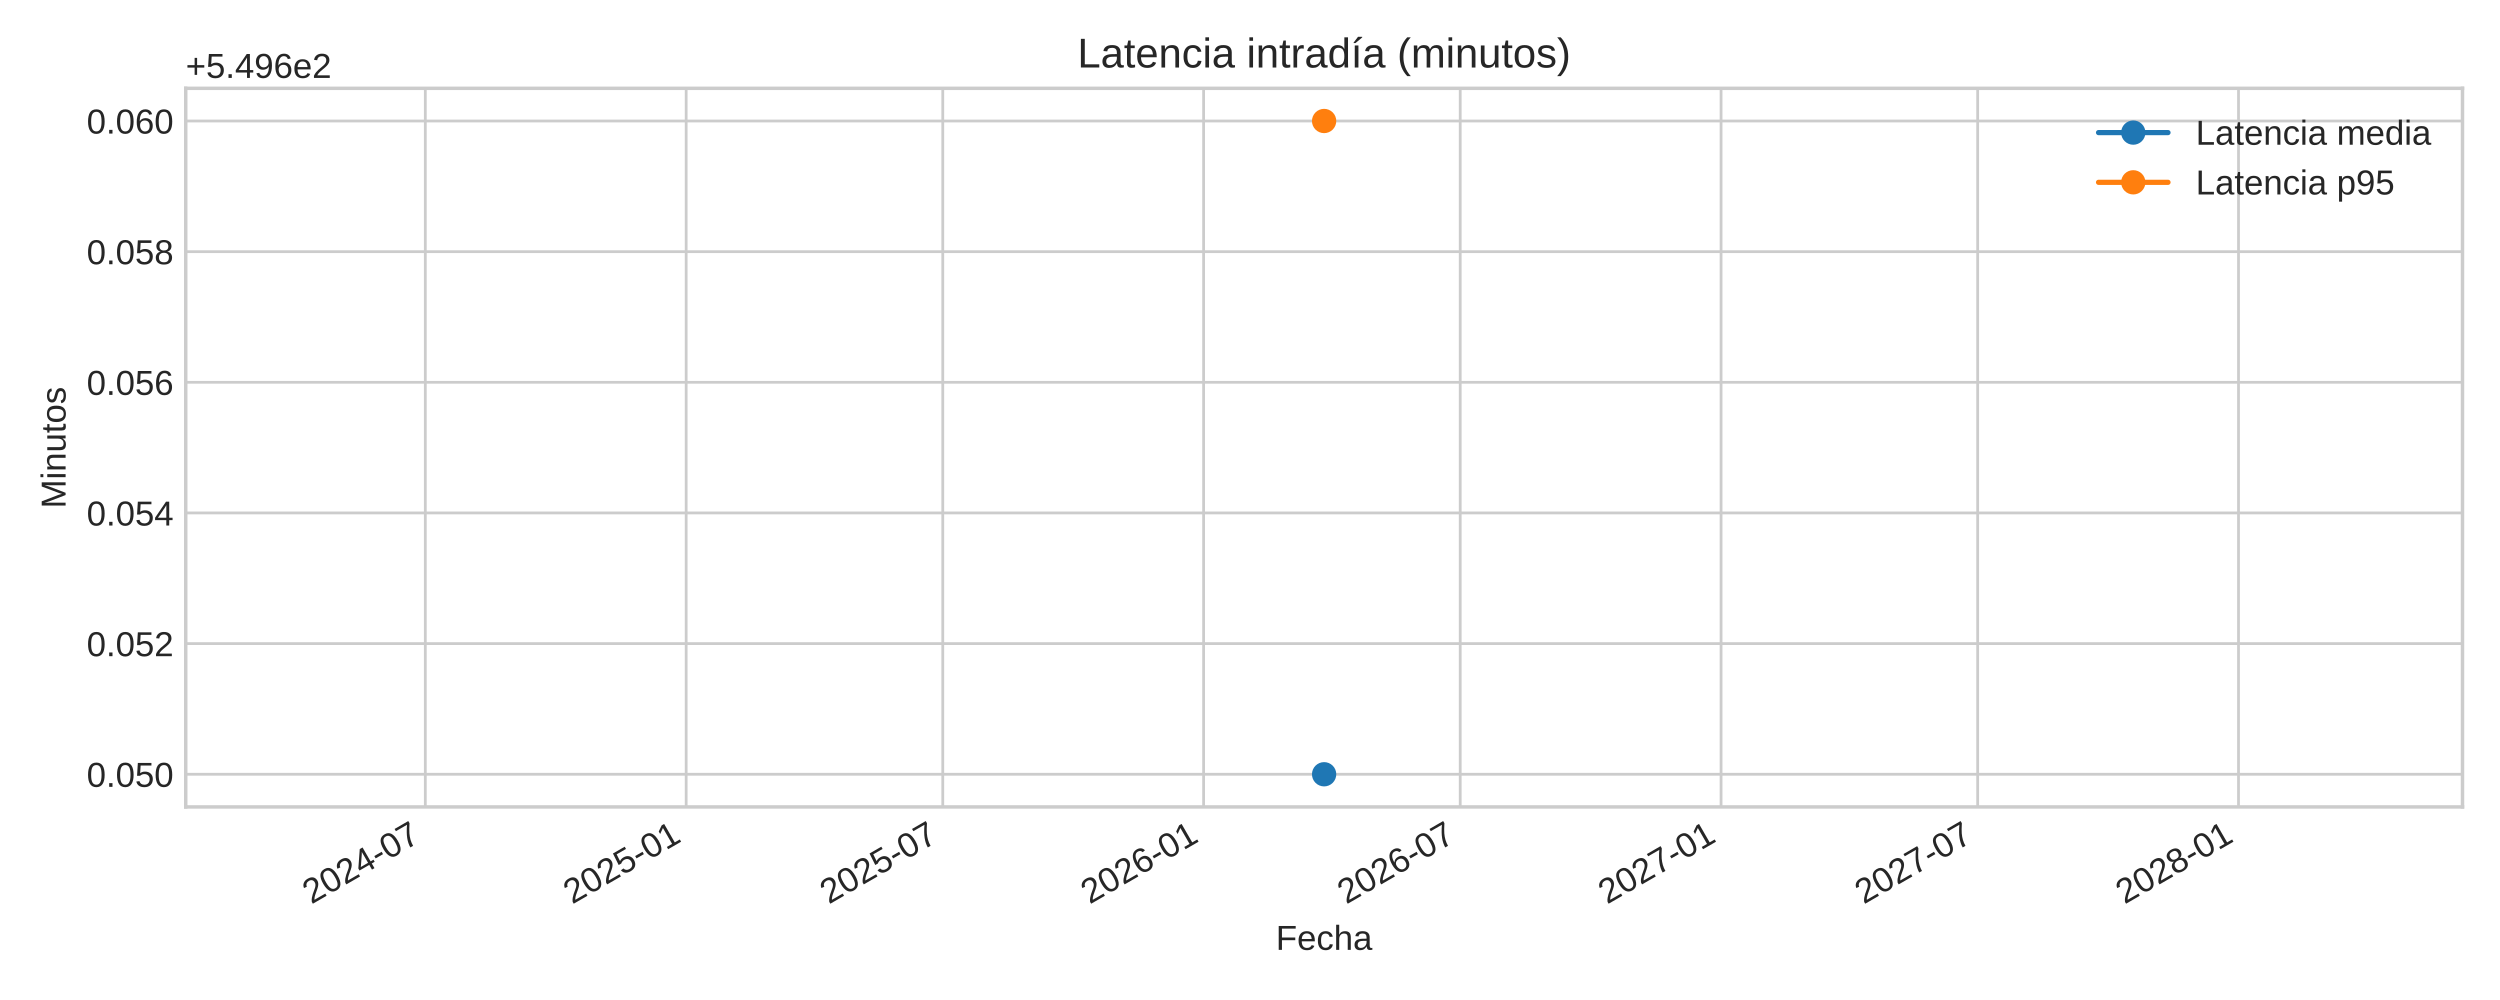
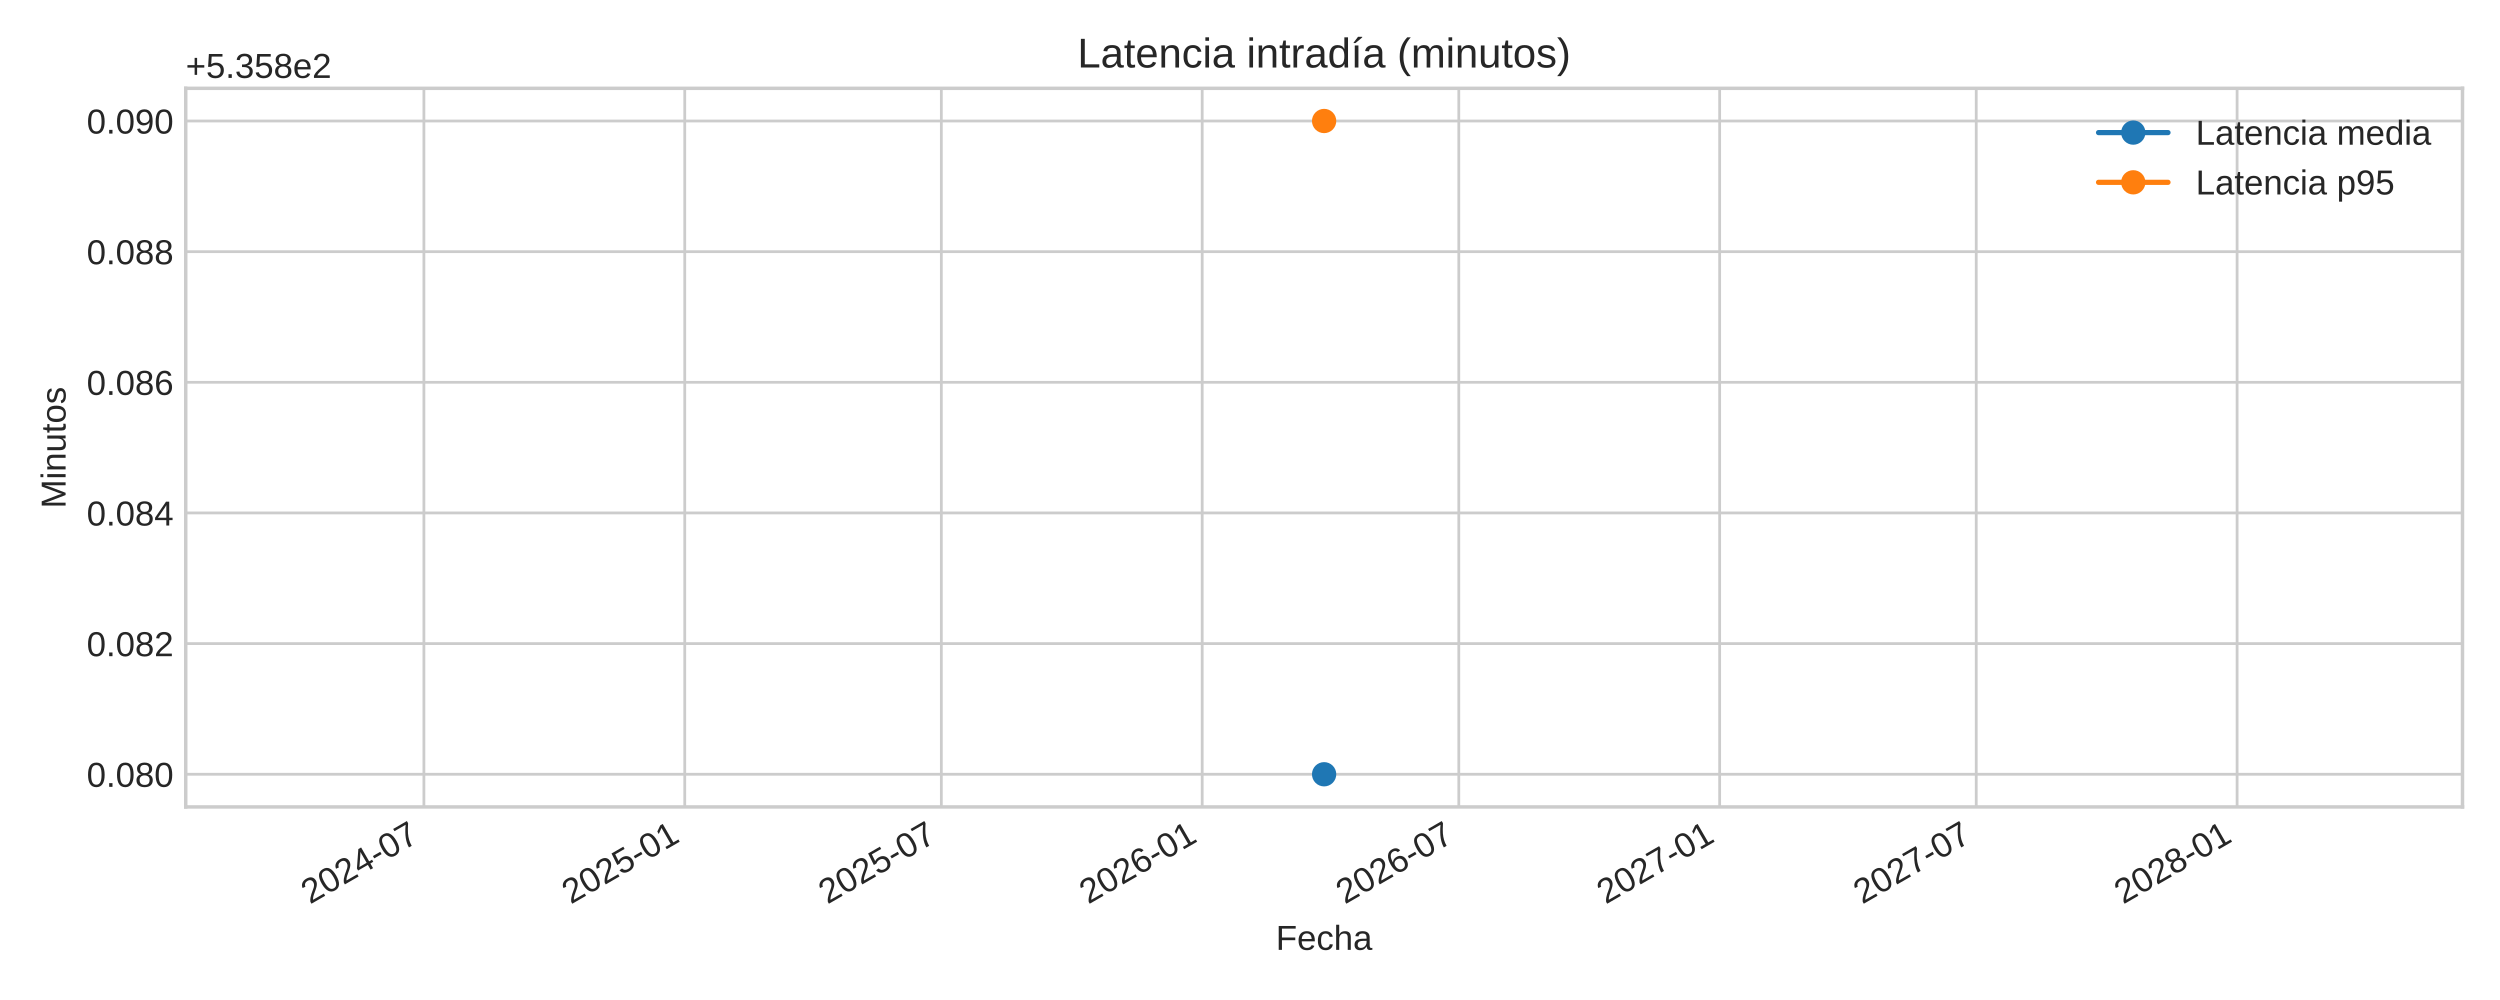
<svg xmlns="http://www.w3.org/2000/svg" xmlns:xlink="http://www.w3.org/1999/xlink" width="720pt" height="288pt" viewBox="0 0 720 288" version="1.1">
  <defs>
    <style type="text/css">*{stroke-linejoin: round; stroke-linecap: butt}</style>
  </defs>
  <g id="figure_1">
    <g id="patch_1">
      <path d="M 0 288  L 720 288  L 720 0  L 0 0  z " style="fill: #ffffff" />
    </g>
    <g id="axes_1">
      <g id="patch_2">
        <path d="M 53.49 232.395  L 709.2 232.395  L 709.2 25.44  L 53.49 25.44  z " style="fill: #ffffff" />
      </g>
      <g id="matplotlib.axis_1">
        <g id="xtick_1">
          <g id="line2d_1">
-             <path d="M 122.491 232.395  L 122.491 25.44  " clip-path="url(#p920839482e)" style="fill: none; stroke: #cccccc; stroke-width: 0.8; stroke-linecap: round" />
+             <path d="M 122.082 232.395  L 122.082 25.44  " clip-path="url(#pcf7a51c751)" style="fill: none; stroke: #cccccc; stroke-width: 0.8; stroke-linecap: round" />
          </g>
          <g id="line2d_2" />
          <g id="text_1">
-             <g style="fill: #262626" transform="translate(89.67404 260.5191) rotate(-30) scale(0.1 -0.1)">
+             <g style="fill: #262626" transform="translate(89.26576 260.5191) rotate(-30) scale(0.1 -0.1)">
              <defs>
                <path id="LiberationSans-32" d="M 322 0  L 322 397  Q 481 763 711 1042  Q 941 1322 1194 1548  Q 1447 1775 1695 1969  Q 1944 2163 2144 2356  Q 2344 2550 2467 2762  Q 2591 2975 2591 3244  Q 2591 3606 2378 3806  Q 2166 4006 1788 4006  Q 1428 4006 1195 3811  Q 963 3616 922 3263  L 347 3316  Q 409 3844 795 4156  Q 1181 4469 1788 4469  Q 2453 4469 2811 4155  Q 3169 3841 3169 3263  Q 3169 3006 3051 2753  Q 2934 2500 2703 2247  Q 2472 1994 1819 1463  Q 1459 1169 1246 933  Q 1034 697 941 478  L 3238 478  L 3238 0  L 322 0  z " transform="scale(0.015625)" />
                <path id="LiberationSans-30" d="M 3309 2203  Q 3309 1100 2920 518  Q 2531 -63 1772 -63  Q 1013 -63 631 515  Q 250 1094 250 2203  Q 250 3338 620 3903  Q 991 4469 1791 4469  Q 2569 4469 2939 3897  Q 3309 3325 3309 2203  z M 2738 2203  Q 2738 3156 2517 3584  Q 2297 4013 1791 4013  Q 1272 4013 1045 3591  Q 819 3169 819 2203  Q 819 1266 1048 831  Q 1278 397 1778 397  Q 2275 397 2506 840  Q 2738 1284 2738 2203  z " transform="scale(0.015625)" />
                <path id="LiberationSans-34" d="M 2753 997  L 2753 0  L 2222 0  L 2222 997  L 147 997  L 147 1434  L 2163 4403  L 2753 4403  L 2753 1441  L 3372 1441  L 3372 997  L 2753 997  z M 2222 3769  Q 2216 3750 2134 3603  Q 2053 3456 2013 3397  L 884 1734  L 716 1503  L 666 1441  L 2222 1441  L 2222 3769  z " transform="scale(0.015625)" />
                <path id="LiberationSans-2d" d="M 284 1450  L 284 1950  L 1847 1950  L 1847 1450  L 284 1450  z " transform="scale(0.015625)" />
                <path id="LiberationSans-37" d="M 3238 3947  Q 2563 2916 2284 2331  Q 2006 1747 1867 1178  Q 1728 609 1728 0  L 1141 0  Q 1141 844 1498 1776  Q 1856 2709 2694 3925  L 328 3925  L 328 4403  L 3238 4403  L 3238 3947  z " transform="scale(0.015625)" />
              </defs>
              <use xlink:href="#LiberationSans-32" />
              <use xlink:href="#LiberationSans-30" x="55.615" />
              <use xlink:href="#LiberationSans-32" x="111.23" />
              <use xlink:href="#LiberationSans-34" x="166.846" />
              <use xlink:href="#LiberationSans-2d" x="222.461" />
              <use xlink:href="#LiberationSans-30" x="255.762" />
              <use xlink:href="#LiberationSans-37" x="311.377" />
            </g>
          </g>
        </g>
        <g id="xtick_2">
          <g id="line2d_3">
-             <path d="M 197.616 232.395  L 197.616 25.44  " clip-path="url(#p920839482e)" style="fill: none; stroke: #cccccc; stroke-width: 0.8; stroke-linecap: round" />
+             <path d="M 197.207 232.395  L 197.207 25.44  " clip-path="url(#pcf7a51c751)" style="fill: none; stroke: #cccccc; stroke-width: 0.8; stroke-linecap: round" />
          </g>
          <g id="line2d_4" />
          <g id="text_2">
-             <g style="fill: #262626" transform="translate(164.799 260.5191) rotate(-30) scale(0.1 -0.1)">
+             <g style="fill: #262626" transform="translate(164.3907 260.5191) rotate(-30) scale(0.1 -0.1)">
              <defs>
                <path id="LiberationSans-35" d="M 3291 1434  Q 3291 738 2877 337  Q 2463 -63 1728 -63  Q 1113 -63 734 206  Q 356 475 256 984  L 825 1050  Q 1003 397 1741 397  Q 2194 397 2450 670  Q 2706 944 2706 1422  Q 2706 1838 2448 2094  Q 2191 2350 1753 2350  Q 1525 2350 1328 2278  Q 1131 2206 934 2034  L 384 2034  L 531 4403  L 3034 4403  L 3034 3925  L 1044 3925  L 959 2528  Q 1325 2809 1869 2809  Q 2519 2809 2905 2428  Q 3291 2047 3291 1434  z " transform="scale(0.015625)" />
                <path id="LiberationSans-31" d="M 488 0  L 488 478  L 1609 478  L 1609 3866  L 616 3156  L 616 3688  L 1656 4403  L 2175 4403  L 2175 478  L 3247 478  L 3247 0  L 488 0  z " transform="scale(0.015625)" />
              </defs>
              <use xlink:href="#LiberationSans-32" />
              <use xlink:href="#LiberationSans-30" x="55.615" />
              <use xlink:href="#LiberationSans-32" x="111.23" />
              <use xlink:href="#LiberationSans-35" x="166.846" />
              <use xlink:href="#LiberationSans-2d" x="222.461" />
              <use xlink:href="#LiberationSans-30" x="255.762" />
              <use xlink:href="#LiberationSans-31" x="311.377" />
            </g>
          </g>
        </g>
        <g id="xtick_3">
          <g id="line2d_5">
-             <path d="M 271.516 232.395  L 271.516 25.44  " clip-path="url(#p920839482e)" style="fill: none; stroke: #cccccc; stroke-width: 0.8; stroke-linecap: round" />
+             <path d="M 271.107 232.395  L 271.107 25.44  " clip-path="url(#pcf7a51c751)" style="fill: none; stroke: #cccccc; stroke-width: 0.8; stroke-linecap: round" />
          </g>
          <g id="line2d_6" />
          <g id="text_3">
-             <g style="fill: #262626" transform="translate(238.699 260.5191) rotate(-30) scale(0.1 -0.1)">
+             <g style="fill: #262626" transform="translate(238.2908 260.5191) rotate(-30) scale(0.1 -0.1)">
              <use xlink:href="#LiberationSans-32" />
              <use xlink:href="#LiberationSans-30" x="55.615" />
              <use xlink:href="#LiberationSans-32" x="111.23" />
              <use xlink:href="#LiberationSans-35" x="166.846" />
              <use xlink:href="#LiberationSans-2d" x="222.461" />
              <use xlink:href="#LiberationSans-30" x="255.762" />
              <use xlink:href="#LiberationSans-37" x="311.377" />
            </g>
          </g>
        </g>
        <g id="xtick_4">
          <g id="line2d_7">
-             <path d="M 346.641 232.395  L 346.641 25.44  " clip-path="url(#p920839482e)" style="fill: none; stroke: #cccccc; stroke-width: 0.8; stroke-linecap: round" />
+             <path d="M 346.232 232.395  L 346.232 25.44  " clip-path="url(#pcf7a51c751)" style="fill: none; stroke: #cccccc; stroke-width: 0.8; stroke-linecap: round" />
          </g>
          <g id="line2d_8" />
          <g id="text_4">
-             <g style="fill: #262626" transform="translate(313.824 260.5191) rotate(-30) scale(0.1 -0.1)">
+             <g style="fill: #262626" transform="translate(313.4157 260.5191) rotate(-30) scale(0.1 -0.1)">
              <defs>
                <path id="LiberationSans-36" d="M 3278 1441  Q 3278 744 2900 340  Q 2522 -63 1856 -63  Q 1113 -63 719 490  Q 325 1044 325 2100  Q 325 3244 734 3856  Q 1144 4469 1900 4469  Q 2897 4469 3156 3572  L 2619 3475  Q 2453 4013 1894 4013  Q 1413 4013 1148 3564  Q 884 3116 884 2266  Q 1038 2550 1316 2698  Q 1594 2847 1953 2847  Q 2563 2847 2920 2465  Q 3278 2084 3278 1441  z M 2706 1416  Q 2706 1894 2472 2153  Q 2238 2413 1819 2413  Q 1425 2413 1183 2183  Q 941 1953 941 1550  Q 941 1041 1192 716  Q 1444 391 1838 391  Q 2244 391 2475 664  Q 2706 938 2706 1416  z " transform="scale(0.015625)" />
              </defs>
              <use xlink:href="#LiberationSans-32" />
              <use xlink:href="#LiberationSans-30" x="55.615" />
              <use xlink:href="#LiberationSans-32" x="111.23" />
              <use xlink:href="#LiberationSans-36" x="166.846" />
              <use xlink:href="#LiberationSans-2d" x="222.461" />
              <use xlink:href="#LiberationSans-30" x="255.762" />
              <use xlink:href="#LiberationSans-31" x="311.377" />
            </g>
          </g>
        </g>
        <g id="xtick_5">
          <g id="line2d_9">
-             <path d="M 420.541 232.395  L 420.541 25.44  " clip-path="url(#p920839482e)" style="fill: none; stroke: #cccccc; stroke-width: 0.8; stroke-linecap: round" />
+             <path d="M 420.132 232.395  L 420.132 25.44  " clip-path="url(#pcf7a51c751)" style="fill: none; stroke: #cccccc; stroke-width: 0.8; stroke-linecap: round" />
          </g>
          <g id="line2d_10" />
          <g id="text_5">
-             <g style="fill: #262626" transform="translate(387.724 260.5191) rotate(-30) scale(0.1 -0.1)">
+             <g style="fill: #262626" transform="translate(387.3158 260.5191) rotate(-30) scale(0.1 -0.1)">
              <use xlink:href="#LiberationSans-32" />
              <use xlink:href="#LiberationSans-30" x="55.615" />
              <use xlink:href="#LiberationSans-32" x="111.23" />
              <use xlink:href="#LiberationSans-36" x="166.846" />
              <use xlink:href="#LiberationSans-2d" x="222.461" />
              <use xlink:href="#LiberationSans-30" x="255.762" />
              <use xlink:href="#LiberationSans-37" x="311.377" />
            </g>
          </g>
        </g>
        <g id="xtick_6">
          <g id="line2d_11">
-             <path d="M 495.666 232.395  L 495.666 25.44  " clip-path="url(#p920839482e)" style="fill: none; stroke: #cccccc; stroke-width: 0.8; stroke-linecap: round" />
+             <path d="M 495.257 232.395  L 495.257 25.44  " clip-path="url(#pcf7a51c751)" style="fill: none; stroke: #cccccc; stroke-width: 0.8; stroke-linecap: round" />
          </g>
          <g id="line2d_12" />
          <g id="text_6">
-             <g style="fill: #262626" transform="translate(462.849 260.5191) rotate(-30) scale(0.1 -0.1)">
+             <g style="fill: #262626" transform="translate(462.4407 260.5191) rotate(-30) scale(0.1 -0.1)">
              <use xlink:href="#LiberationSans-32" />
              <use xlink:href="#LiberationSans-30" x="55.615" />
              <use xlink:href="#LiberationSans-32" x="111.23" />
              <use xlink:href="#LiberationSans-37" x="166.846" />
              <use xlink:href="#LiberationSans-2d" x="222.461" />
              <use xlink:href="#LiberationSans-30" x="255.762" />
              <use xlink:href="#LiberationSans-31" x="311.377" />
            </g>
          </g>
        </g>
        <g id="xtick_7">
          <g id="line2d_13">
-             <path d="M 569.566 232.395  L 569.566 25.44  " clip-path="url(#p920839482e)" style="fill: none; stroke: #cccccc; stroke-width: 0.8; stroke-linecap: round" />
+             <path d="M 569.157 232.395  L 569.157 25.44  " clip-path="url(#pcf7a51c751)" style="fill: none; stroke: #cccccc; stroke-width: 0.8; stroke-linecap: round" />
          </g>
          <g id="line2d_14" />
          <g id="text_7">
-             <g style="fill: #262626" transform="translate(536.749 260.5191) rotate(-30) scale(0.1 -0.1)">
+             <g style="fill: #262626" transform="translate(536.3408 260.5191) rotate(-30) scale(0.1 -0.1)">
              <use xlink:href="#LiberationSans-32" />
              <use xlink:href="#LiberationSans-30" x="55.615" />
              <use xlink:href="#LiberationSans-32" x="111.23" />
              <use xlink:href="#LiberationSans-37" x="166.846" />
              <use xlink:href="#LiberationSans-2d" x="222.461" />
              <use xlink:href="#LiberationSans-30" x="255.762" />
              <use xlink:href="#LiberationSans-37" x="311.377" />
            </g>
          </g>
        </g>
        <g id="xtick_8">
          <g id="line2d_15">
-             <path d="M 644.691 232.395  L 644.691 25.44  " clip-path="url(#p920839482e)" style="fill: none; stroke: #cccccc; stroke-width: 0.8; stroke-linecap: round" />
+             <path d="M 644.282 232.395  L 644.282 25.44  " clip-path="url(#pcf7a51c751)" style="fill: none; stroke: #cccccc; stroke-width: 0.8; stroke-linecap: round" />
          </g>
          <g id="line2d_16" />
          <g id="text_8">
-             <g style="fill: #262626" transform="translate(611.874 260.5191) rotate(-30) scale(0.1 -0.1)">
+             <g style="fill: #262626" transform="translate(611.4657 260.5191) rotate(-30) scale(0.1 -0.1)">
              <defs>
                <path id="LiberationSans-38" d="M 3281 1228  Q 3281 619 2893 278  Q 2506 -63 1781 -63  Q 1075 -63 676 271  Q 278 606 278 1222  Q 278 1653 525 1947  Q 772 2241 1156 2303  L 1156 2316  Q 797 2400 589 2681  Q 381 2963 381 3341  Q 381 3844 757 4156  Q 1134 4469 1769 4469  Q 2419 4469 2795 4162  Q 3172 3856 3172 3334  Q 3172 2956 2962 2675  Q 2753 2394 2391 2322  L 2391 2309  Q 2813 2241 3047 1952  Q 3281 1663 3281 1228  z M 2588 3303  Q 2588 4050 1769 4050  Q 1372 4050 1164 3862  Q 956 3675 956 3303  Q 956 2925 1170 2726  Q 1384 2528 1775 2528  Q 2172 2528 2380 2711  Q 2588 2894 2588 3303  z M 2697 1281  Q 2697 1691 2453 1898  Q 2209 2106 1769 2106  Q 1341 2106 1100 1882  Q 859 1659 859 1269  Q 859 359 1788 359  Q 2247 359 2472 579  Q 2697 800 2697 1281  z " transform="scale(0.015625)" />
              </defs>
              <use xlink:href="#LiberationSans-32" />
              <use xlink:href="#LiberationSans-30" x="55.615" />
              <use xlink:href="#LiberationSans-32" x="111.23" />
              <use xlink:href="#LiberationSans-38" x="166.846" />
              <use xlink:href="#LiberationSans-2d" x="222.461" />
              <use xlink:href="#LiberationSans-30" x="255.762" />
              <use xlink:href="#LiberationSans-31" x="311.377" />
            </g>
          </g>
        </g>
        <g id="text_9">
          <g style="fill: #262626" transform="translate(367.4497 273.563) scale(0.1 -0.1)">
            <defs>
              <path id="LiberationSans-46" d="M 1122 3916  L 1122 2278  L 3578 2278  L 3578 1784  L 1122 1784  L 1122 0  L 525 0  L 525 4403  L 3653 4403  L 3653 3916  L 1122 3916  z " transform="scale(0.015625)" />
              <path id="LiberationSans-65" d="M 863 1572  Q 863 991 1103 675  Q 1344 359 1806 359  Q 2172 359 2392 506  Q 2613 653 2691 878  L 3184 738  Q 2881 -63 1806 -63  Q 1056 -63 664 384  Q 272 831 272 1713  Q 272 2550 664 2997  Q 1056 3444 1784 3444  Q 3275 3444 3275 1647  L 3275 1572  L 863 1572  z M 2694 2003  Q 2647 2538 2422 2783  Q 2197 3028 1775 3028  Q 1366 3028 1127 2754  Q 888 2481 869 2003  L 2694 2003  z " transform="scale(0.015625)" />
              <path id="LiberationSans-63" d="M 859 1706  Q 859 1031 1071 706  Q 1284 381 1713 381  Q 2013 381 2214 543  Q 2416 706 2463 1044  L 3031 1006  Q 2966 519 2616 228  Q 2266 -63 1728 -63  Q 1019 -63 645 385  Q 272 834 272 1694  Q 272 2547 647 2995  Q 1022 3444 1722 3444  Q 2241 3444 2583 3175  Q 2925 2906 3013 2434  L 2434 2391  Q 2391 2672 2212 2837  Q 2034 3003 1706 3003  Q 1259 3003 1059 2706  Q 859 2409 859 1706  z " transform="scale(0.015625)" />
              <path id="LiberationSans-68" d="M 991 2803  Q 1172 3134 1426 3289  Q 1681 3444 2072 3444  Q 2622 3444 2883 3170  Q 3144 2897 3144 2253  L 3144 0  L 2578 0  L 2578 2144  Q 2578 2500 2512 2673  Q 2447 2847 2297 2928  Q 2147 3009 1881 3009  Q 1484 3009 1245 2734  Q 1006 2459 1006 1994  L 1006 0  L 444 0  L 444 4638  L 1006 4638  L 1006 3431  Q 1006 3241 995 3037  Q 984 2834 981 2803  L 991 2803  z " transform="scale(0.015625)" />
              <path id="LiberationSans-61" d="M 1294 -63  Q 784 -63 528 206  Q 272 475 272 944  Q 272 1469 617 1750  Q 963 2031 1731 2050  L 2491 2063  L 2491 2247  Q 2491 2659 2316 2837  Q 2141 3016 1766 3016  Q 1388 3016 1216 2887  Q 1044 2759 1009 2478  L 422 2531  Q 566 3444 1778 3444  Q 2416 3444 2737 3151  Q 3059 2859 3059 2306  L 3059 850  Q 3059 600 3125 473  Q 3191 347 3375 347  Q 3456 347 3559 369  L 3559 19  Q 3347 -31 3125 -31  Q 2813 -31 2670 133  Q 2528 297 2509 647  L 2491 647  Q 2275 259 1989 98  Q 1703 -63 1294 -63  z M 1422 359  Q 1731 359 1972 500  Q 2213 641 2352 886  Q 2491 1131 2491 1391  L 2491 1669  L 1875 1656  Q 1478 1650 1273 1575  Q 1069 1500 959 1344  Q 850 1188 850 934  Q 850 659 998 509  Q 1147 359 1422 359  z " transform="scale(0.015625)" />
            </defs>
            <use xlink:href="#LiberationSans-46" />
            <use xlink:href="#LiberationSans-65" x="61.084" />
            <use xlink:href="#LiberationSans-63" x="116.699" />
            <use xlink:href="#LiberationSans-68" x="166.699" />
            <use xlink:href="#LiberationSans-61" x="222.314" />
          </g>
        </g>
      </g>
      <g id="matplotlib.axis_2">
        <g id="ytick_1">
          <g id="line2d_17">
-             <path d="M 53.49 222.988  L 709.2 222.988  " clip-path="url(#p920839482e)" style="fill: none; stroke: #cccccc; stroke-width: 0.8; stroke-linecap: round" />
+             <path d="M 53.49 222.988  L 709.2 222.988  " clip-path="url(#pcf7a51c751)" style="fill: none; stroke: #cccccc; stroke-width: 0.8; stroke-linecap: round" />
          </g>
          <g id="line2d_18" />
          <g id="text_10">
            <g style="fill: #262626" transform="translate(24.96813 226.6118) scale(0.1 -0.1)">
              <defs>
                <path id="LiberationSans-2e" d="M 584 0  L 584 684  L 1194 684  L 1194 0  L 584 0  z " transform="scale(0.015625)" />
              </defs>
              <use xlink:href="#LiberationSans-30" />
              <use xlink:href="#LiberationSans-2e" x="55.615" />
              <use xlink:href="#LiberationSans-30" x="83.398" />
-               <use xlink:href="#LiberationSans-35" x="139.014" />
+               <use xlink:href="#LiberationSans-38" x="139.014" />
              <use xlink:href="#LiberationSans-30" x="194.629" />
            </g>
          </g>
        </g>
        <g id="ytick_2">
          <g id="line2d_19">
-             <path d="M 53.49 185.36  L 709.2 185.36  " clip-path="url(#p920839482e)" style="fill: none; stroke: #cccccc; stroke-width: 0.8; stroke-linecap: round" />
+             <path d="M 53.49 185.36  L 709.2 185.36  " clip-path="url(#pcf7a51c751)" style="fill: none; stroke: #cccccc; stroke-width: 0.8; stroke-linecap: round" />
          </g>
          <g id="line2d_20" />
          <g id="text_11">
            <g style="fill: #262626" transform="translate(24.96813 188.9836) scale(0.1 -0.1)">
              <use xlink:href="#LiberationSans-30" />
              <use xlink:href="#LiberationSans-2e" x="55.615" />
              <use xlink:href="#LiberationSans-30" x="83.398" />
-               <use xlink:href="#LiberationSans-35" x="139.014" />
+               <use xlink:href="#LiberationSans-38" x="139.014" />
              <use xlink:href="#LiberationSans-32" x="194.629" />
            </g>
          </g>
        </g>
        <g id="ytick_3">
          <g id="line2d_21">
-             <path d="M 53.49 147.732  L 709.2 147.732  " clip-path="url(#p920839482e)" style="fill: none; stroke: #cccccc; stroke-width: 0.8; stroke-linecap: round" />
+             <path d="M 53.49 147.732  L 709.2 147.732  " clip-path="url(#pcf7a51c751)" style="fill: none; stroke: #cccccc; stroke-width: 0.8; stroke-linecap: round" />
          </g>
          <g id="line2d_22" />
          <g id="text_12">
            <g style="fill: #262626" transform="translate(24.96813 151.3553) scale(0.1 -0.1)">
              <use xlink:href="#LiberationSans-30" />
              <use xlink:href="#LiberationSans-2e" x="55.615" />
              <use xlink:href="#LiberationSans-30" x="83.398" />
-               <use xlink:href="#LiberationSans-35" x="139.014" />
+               <use xlink:href="#LiberationSans-38" x="139.014" />
              <use xlink:href="#LiberationSans-34" x="194.629" />
            </g>
          </g>
        </g>
        <g id="ytick_4">
          <g id="line2d_23">
-             <path d="M 53.49 110.104  L 709.2 110.104  " clip-path="url(#p920839482e)" style="fill: none; stroke: #cccccc; stroke-width: 0.8; stroke-linecap: round" />
+             <path d="M 53.49 110.104  L 709.2 110.104  " clip-path="url(#pcf7a51c751)" style="fill: none; stroke: #cccccc; stroke-width: 0.8; stroke-linecap: round" />
          </g>
          <g id="line2d_24" />
          <g id="text_13">
            <g style="fill: #262626" transform="translate(24.96813 113.727) scale(0.1 -0.1)">
              <use xlink:href="#LiberationSans-30" />
              <use xlink:href="#LiberationSans-2e" x="55.615" />
              <use xlink:href="#LiberationSans-30" x="83.398" />
-               <use xlink:href="#LiberationSans-35" x="139.014" />
+               <use xlink:href="#LiberationSans-38" x="139.014" />
              <use xlink:href="#LiberationSans-36" x="194.629" />
            </g>
          </g>
        </g>
        <g id="ytick_5">
          <g id="line2d_25">
-             <path d="M 53.49 72.475  L 709.2 72.475  " clip-path="url(#p920839482e)" style="fill: none; stroke: #cccccc; stroke-width: 0.8; stroke-linecap: round" />
+             <path d="M 53.49 72.475  L 709.2 72.475  " clip-path="url(#pcf7a51c751)" style="fill: none; stroke: #cccccc; stroke-width: 0.8; stroke-linecap: round" />
          </g>
          <g id="line2d_26" />
          <g id="text_14">
            <g style="fill: #262626" transform="translate(24.96813 76.09877) scale(0.1 -0.1)">
              <use xlink:href="#LiberationSans-30" />
              <use xlink:href="#LiberationSans-2e" x="55.615" />
              <use xlink:href="#LiberationSans-30" x="83.398" />
-               <use xlink:href="#LiberationSans-35" x="139.014" />
+               <use xlink:href="#LiberationSans-38" x="139.014" />
              <use xlink:href="#LiberationSans-38" x="194.629" />
            </g>
          </g>
        </g>
        <g id="ytick_6">
          <g id="line2d_27">
-             <path d="M 53.49 34.847  L 709.2 34.847  " clip-path="url(#p920839482e)" style="fill: none; stroke: #cccccc; stroke-width: 0.8; stroke-linecap: round" />
+             <path d="M 53.49 34.847  L 709.2 34.847  " clip-path="url(#pcf7a51c751)" style="fill: none; stroke: #cccccc; stroke-width: 0.8; stroke-linecap: round" />
          </g>
          <g id="line2d_28" />
          <g id="text_15">
            <g style="fill: #262626" transform="translate(24.96813 38.4705) scale(0.1 -0.1)">
-               <use xlink:href="#LiberationSans-30" />
-               <use xlink:href="#LiberationSans-2e" x="55.615" />
-               <use xlink:href="#LiberationSans-30" x="83.398" />
-               <use xlink:href="#LiberationSans-36" x="139.014" />
+               <defs>
+                 <path id="LiberationSans-39" d="M 3256 2291  Q 3256 1156 2842 546  Q 2428 -63 1663 -63  Q 1147 -63 836 154  Q 525 372 391 856  L 928 941  Q 1097 391 1672 391  Q 2156 391 2422 841  Q 2688 1291 2700 2125  Q 2575 1844 2272 1673  Q 1969 1503 1606 1503  Q 1013 1503 656 1909  Q 300 2316 300 2988  Q 300 3678 687 4073  Q 1075 4469 1766 4469  Q 2500 4469 2878 3925  Q 3256 3381 3256 2291  z M 2644 2834  Q 2644 3366 2400 3689  Q 2156 4013 1747 4013  Q 1341 4013 1106 3736  Q 872 3459 872 2988  Q 872 2506 1106 2226  Q 1341 1947 1741 1947  Q 1984 1947 2193 2058  Q 2403 2169 2523 2372  Q 2644 2575 2644 2834  z " transform="scale(0.015625)" />
+               </defs>
+               <use xlink:href="#LiberationSans-30" />
+               <use xlink:href="#LiberationSans-2e" x="55.615" />
+               <use xlink:href="#LiberationSans-30" x="83.398" />
+               <use xlink:href="#LiberationSans-39" x="139.014" />
              <use xlink:href="#LiberationSans-30" x="194.629" />
            </g>
          </g>
        </g>
        <g id="text_16">
          <g style="fill: #262626" transform="translate(18.89313 146.424) rotate(-90) scale(0.1 -0.1)">
            <defs>
              <path id="LiberationSans-4d" d="M 4269 0  L 4269 2938  Q 4269 3425 4297 3875  Q 4144 3316 4022 3000  L 2884 0  L 2466 0  L 1313 3000  L 1138 3531  L 1034 3875  L 1044 3528  L 1056 2938  L 1056 0  L 525 0  L 525 4403  L 1309 4403  L 2481 1350  Q 2544 1166 2601 955  Q 2659 744 2678 650  Q 2703 775 2783 1029  Q 2863 1284 2891 1350  L 4041 4403  L 4806 4403  L 4806 0  L 4269 0  z " transform="scale(0.015625)" />
              <path id="LiberationSans-69" d="M 428 4100  L 428 4638  L 991 4638  L 991 4100  L 428 4100  z M 428 0  L 428 3381  L 991 3381  L 991 0  L 428 0  z " transform="scale(0.015625)" />
              <path id="LiberationSans-6e" d="M 2578 0  L 2578 2144  Q 2578 2478 2512 2662  Q 2447 2847 2303 2928  Q 2159 3009 1881 3009  Q 1475 3009 1240 2731  Q 1006 2453 1006 1959  L 1006 0  L 444 0  L 444 2659  Q 444 3250 425 3381  L 956 3381  Q 959 3366 962 3297  Q 966 3228 970 3139  Q 975 3050 981 2803  L 991 2803  Q 1184 3153 1439 3298  Q 1694 3444 2072 3444  Q 2628 3444 2886 3167  Q 3144 2891 3144 2253  L 3144 0  L 2578 0  z " transform="scale(0.015625)" />
              <path id="LiberationSans-75" d="M 981 3381  L 981 1238  Q 981 903 1047 718  Q 1113 534 1256 453  Q 1400 372 1678 372  Q 2084 372 2318 650  Q 2553 928 2553 1422  L 2553 3381  L 3116 3381  L 3116 722  Q 3116 131 3134 0  L 2603 0  Q 2600 16 2597 84  Q 2594 153 2589 242  Q 2584 331 2578 578  L 2569 578  Q 2375 228 2120 82  Q 1866 -63 1488 -63  Q 931 -63 673 214  Q 416 491 416 1128  L 416 3381  L 981 3381  z " transform="scale(0.015625)" />
              <path id="LiberationSans-74" d="M 1731 25  Q 1453 -50 1163 -50  Q 488 -50 488 716  L 488 2972  L 97 2972  L 97 3381  L 509 3381  L 675 4138  L 1050 4138  L 1050 3381  L 1675 3381  L 1675 2972  L 1050 2972  L 1050 838  Q 1050 594 1129 495  Q 1209 397 1406 397  Q 1519 397 1731 441  L 1731 25  z " transform="scale(0.015625)" />
              <path id="LiberationSans-6f" d="M 3291 1694  Q 3291 806 2900 371  Q 2509 -63 1766 -63  Q 1025 -63 647 389  Q 269 841 269 1694  Q 269 3444 1784 3444  Q 2559 3444 2925 3017  Q 3291 2591 3291 1694  z M 2700 1694  Q 2700 2394 2492 2711  Q 2284 3028 1794 3028  Q 1300 3028 1079 2704  Q 859 2381 859 1694  Q 859 1025 1076 689  Q 1294 353 1759 353  Q 2266 353 2483 678  Q 2700 1003 2700 1694  z " transform="scale(0.015625)" />
              <path id="LiberationSans-73" d="M 2969 934  Q 2969 456 2608 196  Q 2247 -63 1597 -63  Q 966 -63 623 145  Q 281 353 178 794  L 675 891  Q 747 619 972 492  Q 1197 366 1597 366  Q 2025 366 2223 497  Q 2422 628 2422 891  Q 2422 1091 2284 1216  Q 2147 1341 1841 1422  L 1438 1528  Q 953 1653 748 1773  Q 544 1894 428 2066  Q 313 2238 313 2488  Q 313 2950 642 3192  Q 972 3434 1603 3434  Q 2163 3434 2492 3237  Q 2822 3041 2909 2606  L 2403 2544  Q 2356 2769 2151 2889  Q 1947 3009 1603 3009  Q 1222 3009 1040 2893  Q 859 2778 859 2544  Q 859 2400 934 2306  Q 1009 2213 1156 2147  Q 1303 2081 1775 1966  Q 2222 1853 2419 1758  Q 2616 1663 2730 1547  Q 2844 1431 2906 1279  Q 2969 1128 2969 934  z " transform="scale(0.015625)" />
            </defs>
            <use xlink:href="#LiberationSans-4d" />
            <use xlink:href="#LiberationSans-69" x="83.301" />
            <use xlink:href="#LiberationSans-6e" x="105.518" />
            <use xlink:href="#LiberationSans-75" x="161.133" />
            <use xlink:href="#LiberationSans-74" x="216.748" />
            <use xlink:href="#LiberationSans-6f" x="244.531" />
            <use xlink:href="#LiberationSans-73" x="300.146" />
          </g>
        </g>
        <g id="text_17">
          <g style="fill: #262626" transform="translate(53.49 22.44) scale(0.1 -0.1)">
            <defs>
              <path id="LiberationSans-2b" d="M 2097 1900  L 2097 563  L 1638 563  L 1638 1900  L 313 1900  L 313 2356  L 1638 2356  L 1638 3694  L 2097 3694  L 2097 2356  L 3422 2356  L 3422 1900  L 2097 1900  z " transform="scale(0.015625)" />
-               <path id="LiberationSans-39" d="M 3256 2291  Q 3256 1156 2842 546  Q 2428 -63 1663 -63  Q 1147 -63 836 154  Q 525 372 391 856  L 928 941  Q 1097 391 1672 391  Q 2156 391 2422 841  Q 2688 1291 2700 2125  Q 2575 1844 2272 1673  Q 1969 1503 1606 1503  Q 1013 1503 656 1909  Q 300 2316 300 2988  Q 300 3678 687 4073  Q 1075 4469 1766 4469  Q 2500 4469 2878 3925  Q 3256 3381 3256 2291  z M 2644 2834  Q 2644 3366 2400 3689  Q 2156 4013 1747 4013  Q 1341 4013 1106 3736  Q 872 3459 872 2988  Q 872 2506 1106 2226  Q 1341 1947 1741 1947  Q 1984 1947 2193 2058  Q 2403 2169 2523 2372  Q 2644 2575 2644 2834  z " transform="scale(0.015625)" />
+               <path id="LiberationSans-33" d="M 3278 1216  Q 3278 606 2890 271  Q 2503 -63 1784 -63  Q 1116 -63 717 239  Q 319 541 244 1131  L 825 1184  Q 938 403 1784 403  Q 2209 403 2451 612  Q 2694 822 2694 1234  Q 2694 1594 2417 1795  Q 2141 1997 1619 1997  L 1300 1997  L 1300 2484  L 1606 2484  Q 2069 2484 2323 2686  Q 2578 2888 2578 3244  Q 2578 3597 2370 3801  Q 2163 4006 1753 4006  Q 1381 4006 1151 3815  Q 922 3625 884 3278  L 319 3322  Q 381 3863 767 4166  Q 1153 4469 1759 4469  Q 2422 4469 2789 4161  Q 3156 3853 3156 3303  Q 3156 2881 2920 2617  Q 2684 2353 2234 2259  L 2234 2247  Q 2728 2194 3003 1916  Q 3278 1638 3278 1216  z " transform="scale(0.015625)" />
            </defs>
            <use xlink:href="#LiberationSans-2b" />
            <use xlink:href="#LiberationSans-35" x="58.398" />
            <use xlink:href="#LiberationSans-2e" x="114.014" />
-             <use xlink:href="#LiberationSans-34" x="141.797" />
-             <use xlink:href="#LiberationSans-39" x="197.412" />
-             <use xlink:href="#LiberationSans-36" x="253.027" />
+             <use xlink:href="#LiberationSans-33" x="141.797" />
+             <use xlink:href="#LiberationSans-35" x="197.412" />
+             <use xlink:href="#LiberationSans-38" x="253.027" />
            <use xlink:href="#LiberationSans-65" x="308.643" />
            <use xlink:href="#LiberationSans-32" x="364.258" />
          </g>
        </g>
      </g>
      <g id="line2d_29">
-         <path d="M 381.345 222.988  " clip-path="url(#p920839482e)" style="fill: none; stroke: #1f77b4; stroke-width: 1.5; stroke-linecap: round" />
+         <path d="M 381.345 222.988  " clip-path="url(#pcf7a51c751)" style="fill: none; stroke: #1f77b4; stroke-width: 1.5; stroke-linecap: round" />
        <defs>
-           <path id="m6bc4e2fb6b" d="M 0 3  C 0.796 3 1.559 2.684 2.121 2.121  C 2.684 1.559 3 0.796 3 0  C 3 -0.796 2.684 -1.559 2.121 -2.121  C 1.559 -2.684 0.796 -3 0 -3  C -0.796 -3 -1.559 -2.684 -2.121 -2.121  C -2.684 -1.559 -3 -0.796 -3 0  C -3 0.796 -2.684 1.559 -2.121 2.121  C -1.559 2.684 -0.796 3 0 3  z " style="stroke: #1f77b4" />
+           <path id="mf932f674ba" d="M 0 3  C 0.796 3 1.559 2.684 2.121 2.121  C 2.684 1.559 3 0.796 3 0  C 3 -0.796 2.684 -1.559 2.121 -2.121  C 1.559 -2.684 0.796 -3 0 -3  C -0.796 -3 -1.559 -2.684 -2.121 -2.121  C -2.684 -1.559 -3 -0.796 -3 0  C -3 0.796 -2.684 1.559 -2.121 2.121  C -1.559 2.684 -0.796 3 0 3  z " style="stroke: #1f77b4" />
        </defs>
-         <g clip-path="url(#p920839482e)">
-           <use xlink:href="#m6bc4e2fb6b" x="381.345" y="222.988" style="fill: #1f77b4; stroke: #1f77b4" />
+         <g clip-path="url(#pcf7a51c751)">
+           <use xlink:href="#mf932f674ba" x="381.345" y="222.988" style="fill: #1f77b4; stroke: #1f77b4" />
        </g>
      </g>
      <g id="line2d_30">
-         <path d="M 381.345 34.847  " clip-path="url(#p920839482e)" style="fill: none; stroke: #ff7f0e; stroke-width: 1.5; stroke-linecap: round" />
+         <path d="M 381.345 34.847  " clip-path="url(#pcf7a51c751)" style="fill: none; stroke: #ff7f0e; stroke-width: 1.5; stroke-linecap: round" />
        <defs>
-           <path id="mdee16e178f" d="M 0 3  C 0.796 3 1.559 2.684 2.121 2.121  C 2.684 1.559 3 0.796 3 0  C 3 -0.796 2.684 -1.559 2.121 -2.121  C 1.559 -2.684 0.796 -3 0 -3  C -0.796 -3 -1.559 -2.684 -2.121 -2.121  C -2.684 -1.559 -3 -0.796 -3 0  C -3 0.796 -2.684 1.559 -2.121 2.121  C -1.559 2.684 -0.796 3 0 3  z " style="stroke: #ff7f0e" />
+           <path id="ma3f95c15e5" d="M 0 3  C 0.796 3 1.559 2.684 2.121 2.121  C 2.684 1.559 3 0.796 3 0  C 3 -0.796 2.684 -1.559 2.121 -2.121  C 1.559 -2.684 0.796 -3 0 -3  C -0.796 -3 -1.559 -2.684 -2.121 -2.121  C -2.684 -1.559 -3 -0.796 -3 0  C -3 0.796 -2.684 1.559 -2.121 2.121  C -1.559 2.684 -0.796 3 0 3  z " style="stroke: #ff7f0e" />
        </defs>
-         <g clip-path="url(#p920839482e)">
-           <use xlink:href="#mdee16e178f" x="381.345" y="34.847" style="fill: #ff7f0e; stroke: #ff7f0e" />
+         <g clip-path="url(#pcf7a51c751)">
+           <use xlink:href="#ma3f95c15e5" x="381.345" y="34.847" style="fill: #ff7f0e; stroke: #ff7f0e" />
        </g>
      </g>
      <g id="patch_3">
        <path d="M 53.49 232.395  L 53.49 25.44  " style="fill: none; stroke: #cccccc; stroke-linejoin: miter; stroke-linecap: square" />
      </g>
      <g id="patch_4">
        <path d="M 709.2 232.395  L 709.2 25.44  " style="fill: none; stroke: #cccccc; stroke-linejoin: miter; stroke-linecap: square" />
      </g>
      <g id="patch_5">
        <path d="M 53.49 232.395  L 709.2 232.395  " style="fill: none; stroke: #cccccc; stroke-linejoin: miter; stroke-linecap: square" />
      </g>
      <g id="patch_6">
        <path d="M 53.49 25.44  L 709.2 25.44  " style="fill: none; stroke: #cccccc; stroke-linejoin: miter; stroke-linecap: square" />
      </g>
      <g id="text_18">
        <g style="fill: #262626" transform="translate(310.3144 19.44) scale(0.12 -0.12)">
          <defs>
            <path id="LiberationSans-4c" d="M 525 0  L 525 4403  L 1122 4403  L 1122 488  L 3347 488  L 3347 0  L 525 0  z " transform="scale(0.015625)" />
            <path id="LiberationSans-20" transform="scale(0.015625)" />
            <path id="LiberationSans-72" d="M 444 0  L 444 2594  Q 444 2950 425 3381  L 956 3381  Q 981 2806 981 2691  L 994 2691  Q 1128 3125 1303 3284  Q 1478 3444 1797 3444  Q 1909 3444 2025 3413  L 2025 2897  Q 1913 2928 1725 2928  Q 1375 2928 1190 2626  Q 1006 2325 1006 1763  L 1006 0  L 444 0  z " transform="scale(0.015625)" />
            <path id="LiberationSans-64" d="M 2566 544  Q 2409 219 2151 78  Q 1894 -63 1513 -63  Q 872 -63 570 368  Q 269 800 269 1675  Q 269 3444 1513 3444  Q 1897 3444 2153 3303  Q 2409 3163 2566 2856  L 2572 2856  L 2566 3234  L 2566 4638  L 3128 4638  L 3128 697  Q 3128 169 3147 0  L 2609 0  Q 2600 50 2589 231  Q 2578 413 2578 544  L 2566 544  z M 859 1694  Q 859 984 1046 678  Q 1234 372 1656 372  Q 2134 372 2350 703  Q 2566 1034 2566 1731  Q 2566 2403 2350 2715  Q 2134 3028 1663 3028  Q 1238 3028 1048 2714  Q 859 2400 859 1694  z " transform="scale(0.015625)" />
            <path id="LiberationSans-ed" d="M 606 0  L 606 3381  L 1169 3381  L 1169 0  L 606 0  z M 425 3753  L 425 3816  L 1103 4713  L 1750 4713  L 1750 4622  L 719 3753  L 425 3753  z " transform="scale(0.015625)" />
            <path id="LiberationSans-28" d="M 397 1663  Q 397 2566 680 3284  Q 963 4003 1550 4638  L 2094 4638  Q 1509 3988 1236 3256  Q 963 2525 963 1656  Q 963 791 1233 62  Q 1503 -666 2094 -1325  L 1550 -1325  Q 959 -688 678 32  Q 397 753 397 1650  L 397 1663  z " transform="scale(0.015625)" />
            <path id="LiberationSans-6d" d="M 2400 0  L 2400 2144  Q 2400 2634 2265 2821  Q 2131 3009 1781 3009  Q 1422 3009 1212 2734  Q 1003 2459 1003 1959  L 1003 0  L 444 0  L 444 2659  Q 444 3250 425 3381  L 956 3381  Q 959 3366 962 3297  Q 966 3228 970 3139  Q 975 3050 981 2803  L 991 2803  Q 1172 3163 1406 3303  Q 1641 3444 1978 3444  Q 2363 3444 2586 3291  Q 2809 3138 2897 2803  L 2906 2803  Q 3081 3144 3329 3294  Q 3578 3444 3931 3444  Q 4444 3444 4676 3166  Q 4909 2888 4909 2253  L 4909 0  L 4353 0  L 4353 2144  Q 4353 2634 4218 2821  Q 4084 3009 3734 3009  Q 3366 3009 3161 2736  Q 2956 2463 2956 1959  L 2956 0  L 2400 0  z " transform="scale(0.015625)" />
            <path id="LiberationSans-29" d="M 1734 1650  Q 1734 747 1451 28  Q 1169 -691 581 -1325  L 38 -1325  Q 625 -669 897 57  Q 1169 784 1169 1656  Q 1169 2528 895 3256  Q 622 3984 38 4638  L 581 4638  Q 1172 4000 1453 3279  Q 1734 2559 1734 1663  L 1734 1650  z " transform="scale(0.015625)" />
          </defs>
          <use xlink:href="#LiberationSans-4c" />
          <use xlink:href="#LiberationSans-61" x="55.615" />
          <use xlink:href="#LiberationSans-74" x="111.23" />
          <use xlink:href="#LiberationSans-65" x="139.014" />
          <use xlink:href="#LiberationSans-6e" x="194.629" />
          <use xlink:href="#LiberationSans-63" x="250.244" />
          <use xlink:href="#LiberationSans-69" x="300.244" />
          <use xlink:href="#LiberationSans-61" x="322.461" />
          <use xlink:href="#LiberationSans-20" x="378.076" />
          <use xlink:href="#LiberationSans-69" x="405.859" />
          <use xlink:href="#LiberationSans-6e" x="428.076" />
          <use xlink:href="#LiberationSans-74" x="483.691" />
          <use xlink:href="#LiberationSans-72" x="511.475" />
          <use xlink:href="#LiberationSans-61" x="544.775" />
          <use xlink:href="#LiberationSans-64" x="600.391" />
          <use xlink:href="#LiberationSans-ed" x="656.006" />
          <use xlink:href="#LiberationSans-61" x="683.789" />
          <use xlink:href="#LiberationSans-20" x="739.404" />
          <use xlink:href="#LiberationSans-28" x="767.188" />
          <use xlink:href="#LiberationSans-6d" x="800.488" />
          <use xlink:href="#LiberationSans-69" x="883.789" />
          <use xlink:href="#LiberationSans-6e" x="906.006" />
          <use xlink:href="#LiberationSans-75" x="961.621" />
          <use xlink:href="#LiberationSans-74" x="1017.236" />
          <use xlink:href="#LiberationSans-6f" x="1045.02" />
          <use xlink:href="#LiberationSans-73" x="1100.635" />
          <use xlink:href="#LiberationSans-29" x="1150.635" />
        </g>
      </g>
      <g id="legend_1">
        <g id="line2d_31">
          <path d="M 604.383 38.187  L 614.383 38.187  L 624.383 38.187  " style="fill: none; stroke: #1f77b4; stroke-width: 1.5; stroke-linecap: round" />
          <g>
-             <use xlink:href="#m6bc4e2fb6b" x="614.383" y="38.187" style="fill: #1f77b4; stroke: #1f77b4" />
+             <use xlink:href="#mf932f674ba" x="614.383" y="38.187" style="fill: #1f77b4; stroke: #1f77b4" />
          </g>
        </g>
        <g id="text_19">
          <g style="fill: #262626" transform="translate(632.3828 41.68688) scale(0.1 -0.1)">
            <use xlink:href="#LiberationSans-4c" />
            <use xlink:href="#LiberationSans-61" x="55.615" />
            <use xlink:href="#LiberationSans-74" x="111.23" />
            <use xlink:href="#LiberationSans-65" x="139.014" />
            <use xlink:href="#LiberationSans-6e" x="194.629" />
            <use xlink:href="#LiberationSans-63" x="250.244" />
            <use xlink:href="#LiberationSans-69" x="300.244" />
            <use xlink:href="#LiberationSans-61" x="322.461" />
            <use xlink:href="#LiberationSans-20" x="378.076" />
            <use xlink:href="#LiberationSans-6d" x="405.859" />
            <use xlink:href="#LiberationSans-65" x="489.16" />
            <use xlink:href="#LiberationSans-64" x="544.775" />
            <use xlink:href="#LiberationSans-69" x="600.391" />
            <use xlink:href="#LiberationSans-61" x="622.607" />
          </g>
        </g>
        <g id="line2d_32">
          <path d="M 604.383 52.509  L 614.383 52.509  L 624.383 52.509  " style="fill: none; stroke: #ff7f0e; stroke-width: 1.5; stroke-linecap: round" />
          <g>
-             <use xlink:href="#mdee16e178f" x="614.383" y="52.509" style="fill: #ff7f0e; stroke: #ff7f0e" />
+             <use xlink:href="#ma3f95c15e5" x="614.383" y="52.509" style="fill: #ff7f0e; stroke: #ff7f0e" />
          </g>
        </g>
        <g id="text_20">
          <g style="fill: #262626" transform="translate(632.3828 56.00875) scale(0.1 -0.1)">
            <defs>
              <path id="LiberationSans-70" d="M 3291 1706  Q 3291 -63 2047 -63  Q 1266 -63 997 525  L 981 525  Q 994 500 994 -6  L 994 -1328  L 431 -1328  L 431 2691  Q 431 3213 413 3381  L 956 3381  Q 959 3369 965 3292  Q 972 3216 980 3056  Q 988 2897 988 2838  L 1000 2838  Q 1150 3150 1397 3295  Q 1644 3441 2047 3441  Q 2672 3441 2981 3022  Q 3291 2603 3291 1706  z M 2700 1694  Q 2700 2400 2509 2703  Q 2319 3006 1903 3006  Q 1569 3006 1380 2865  Q 1191 2725 1092 2426  Q 994 2128 994 1650  Q 994 984 1206 668  Q 1419 353 1897 353  Q 2316 353 2508 661  Q 2700 969 2700 1694  z " transform="scale(0.015625)" />
            </defs>
            <use xlink:href="#LiberationSans-4c" />
            <use xlink:href="#LiberationSans-61" x="55.615" />
            <use xlink:href="#LiberationSans-74" x="111.23" />
            <use xlink:href="#LiberationSans-65" x="139.014" />
            <use xlink:href="#LiberationSans-6e" x="194.629" />
            <use xlink:href="#LiberationSans-63" x="250.244" />
            <use xlink:href="#LiberationSans-69" x="300.244" />
            <use xlink:href="#LiberationSans-61" x="322.461" />
            <use xlink:href="#LiberationSans-20" x="378.076" />
            <use xlink:href="#LiberationSans-70" x="405.859" />
            <use xlink:href="#LiberationSans-39" x="461.475" />
            <use xlink:href="#LiberationSans-35" x="517.09" />
          </g>
        </g>
      </g>
    </g>
  </g>
  <defs>
-     <clipPath id="p920839482e">
+     <clipPath id="pcf7a51c751">
      <rect x="53.49" y="25.44" width="655.71" height="206.955" />
    </clipPath>
  </defs>
</svg>
